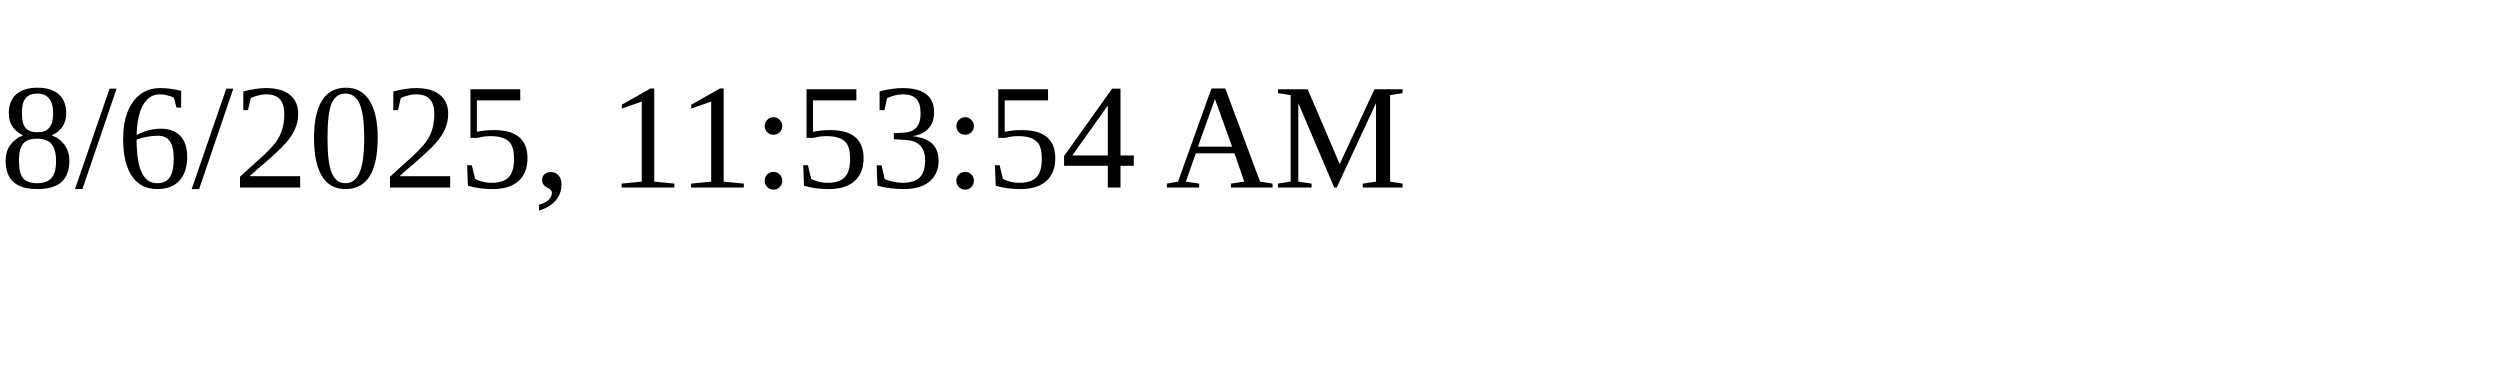
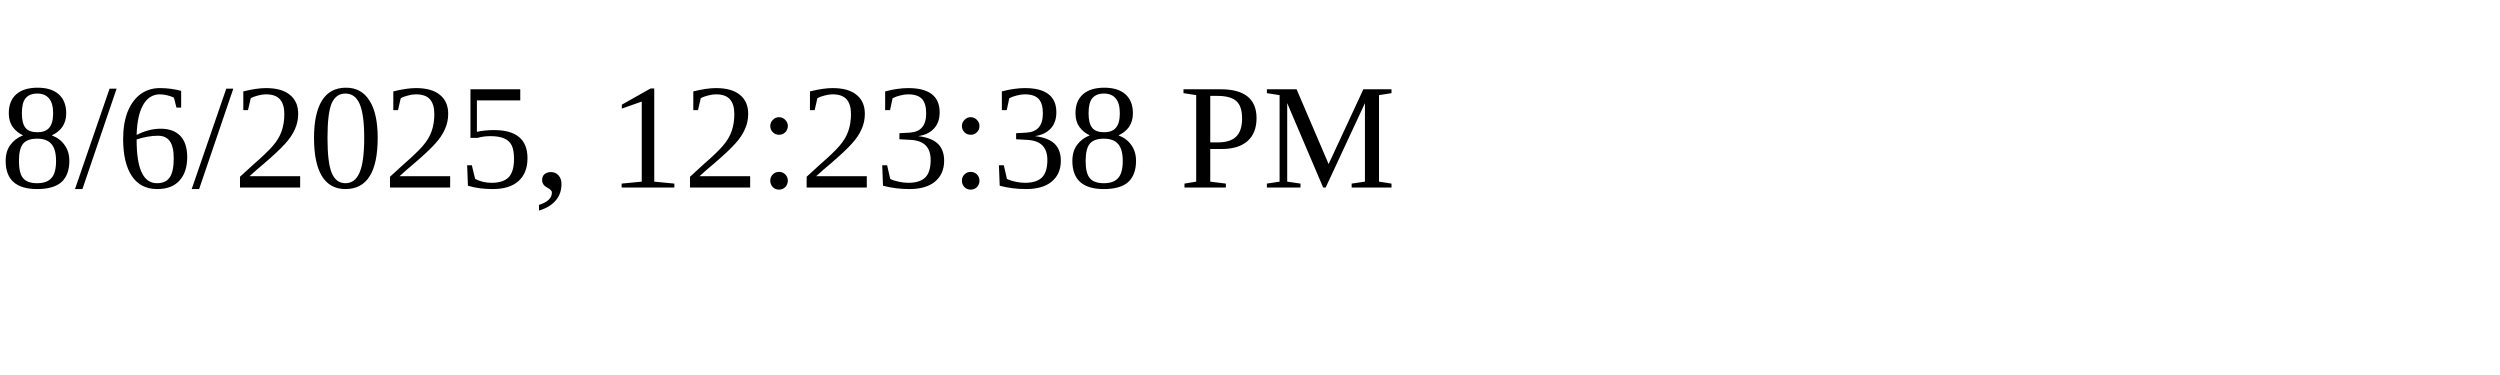
<svg xmlns="http://www.w3.org/2000/svg" height="30" width="200">
-   <text x="0" y="15">8/6/2025, 11:53:54 AM</text>
+   <text x="0" y="15">8/6/2025, 12:23:38 PM</text>
</svg>
